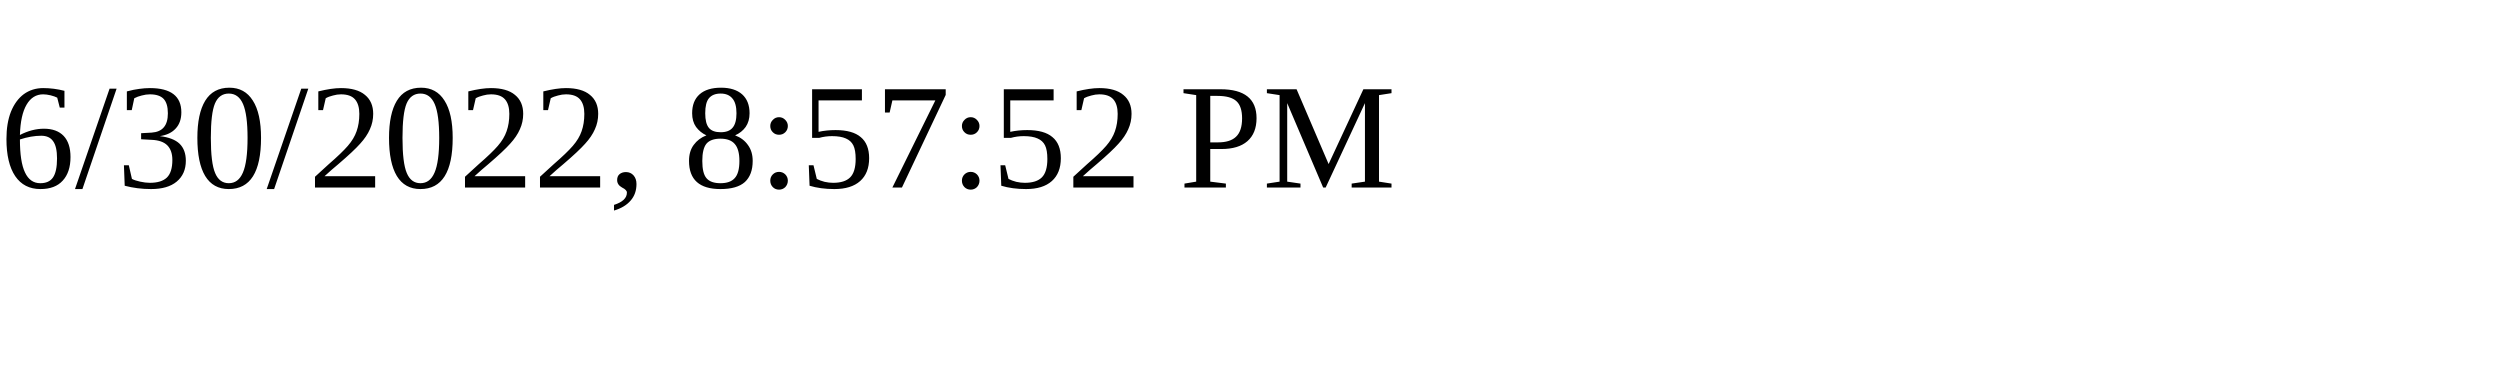
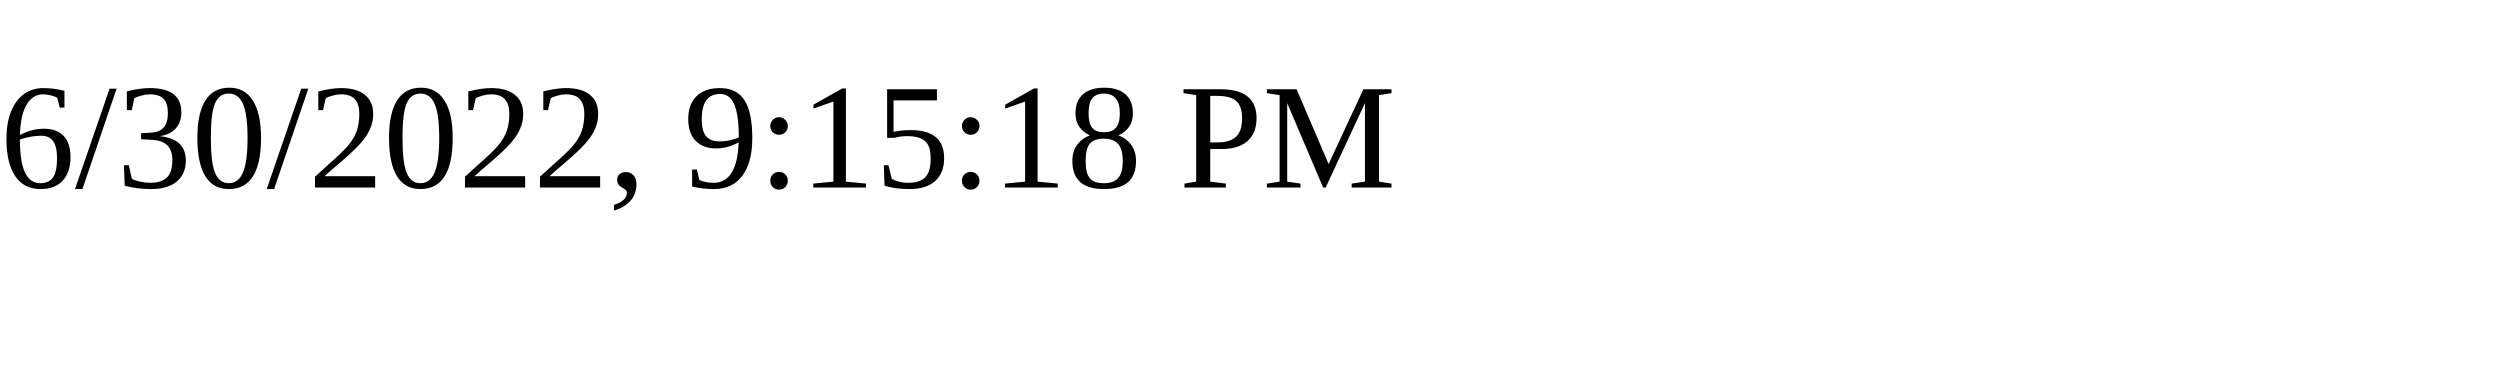
<svg xmlns="http://www.w3.org/2000/svg" height="30" width="200">
-   <text x="0" y="15">6/30/2022, 8:57:52 PM</text>
+   <text x="0" y="15">6/30/2022, 9:15:18 PM</text>
</svg>
